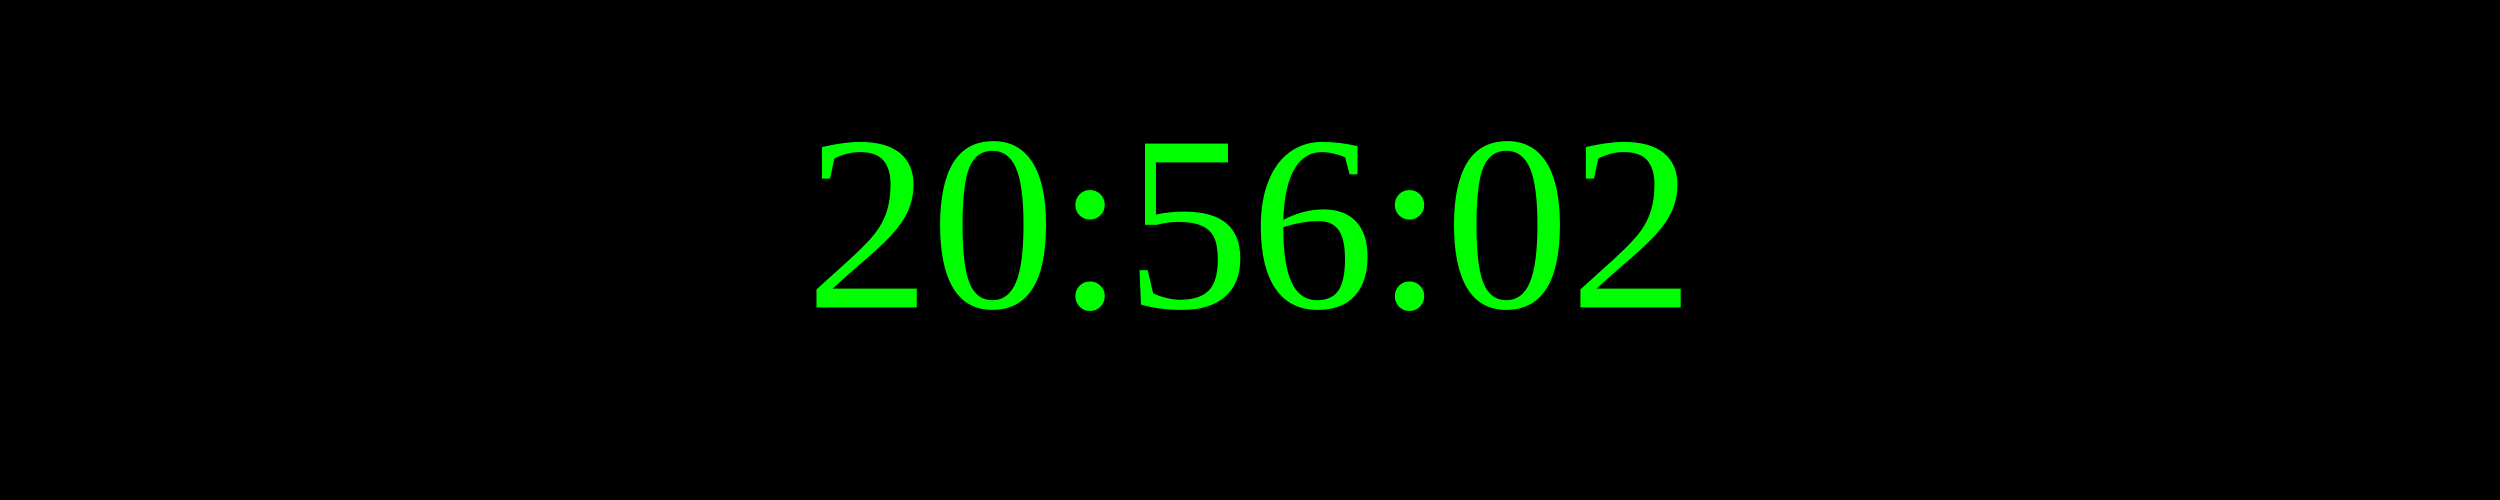
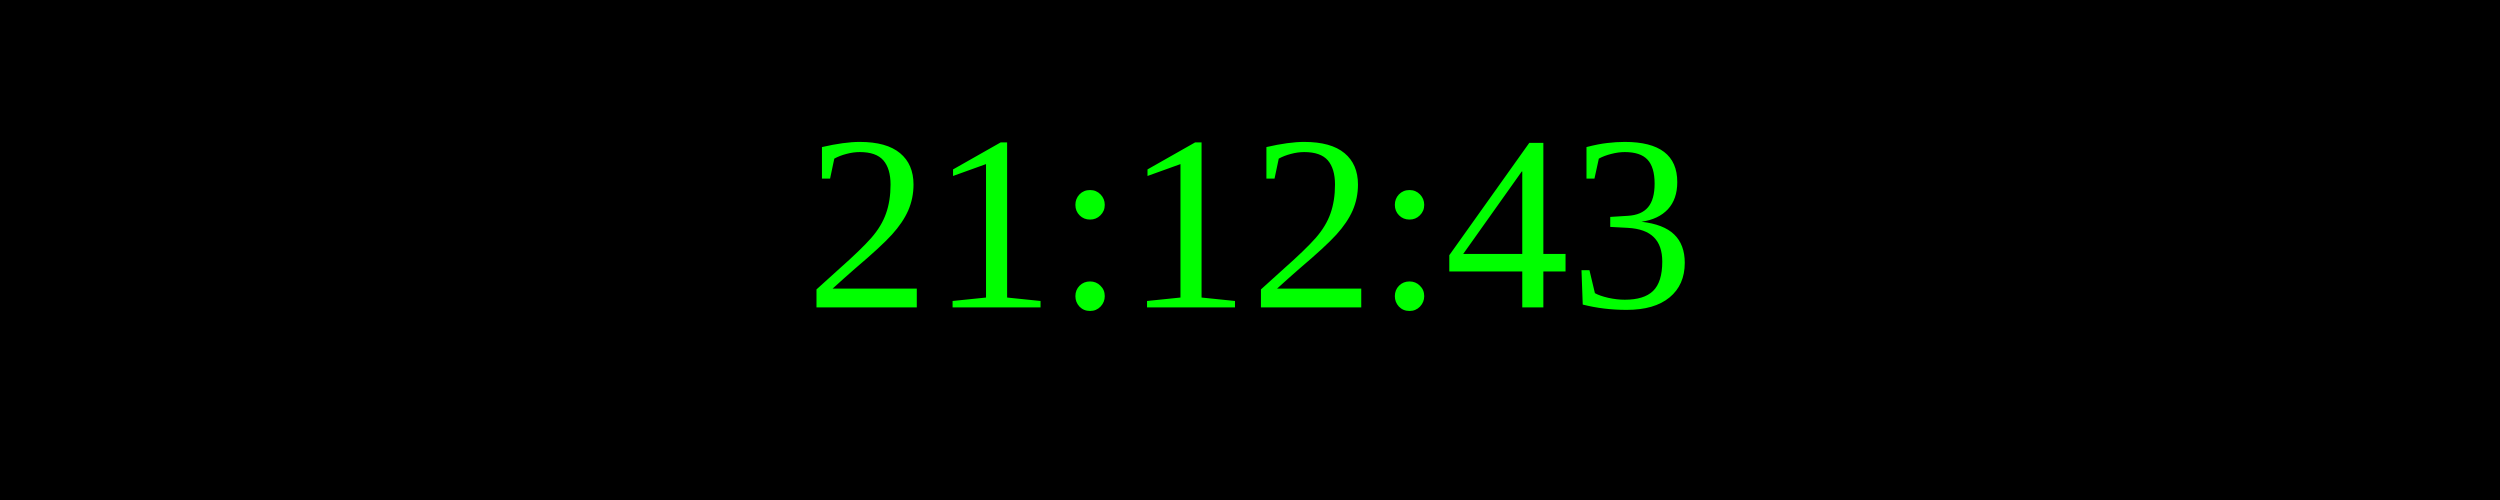
<svg xmlns="http://www.w3.org/2000/svg" width="250" height="50">
  <rect width="100%" height="100%" fill="black" />
  <text x="50%" y="50%" font-size="25" fill="lime" text-anchor="middle" dominant-baseline="middle">
- 20:56:02
+ 21:12:43
</text>
</svg>
